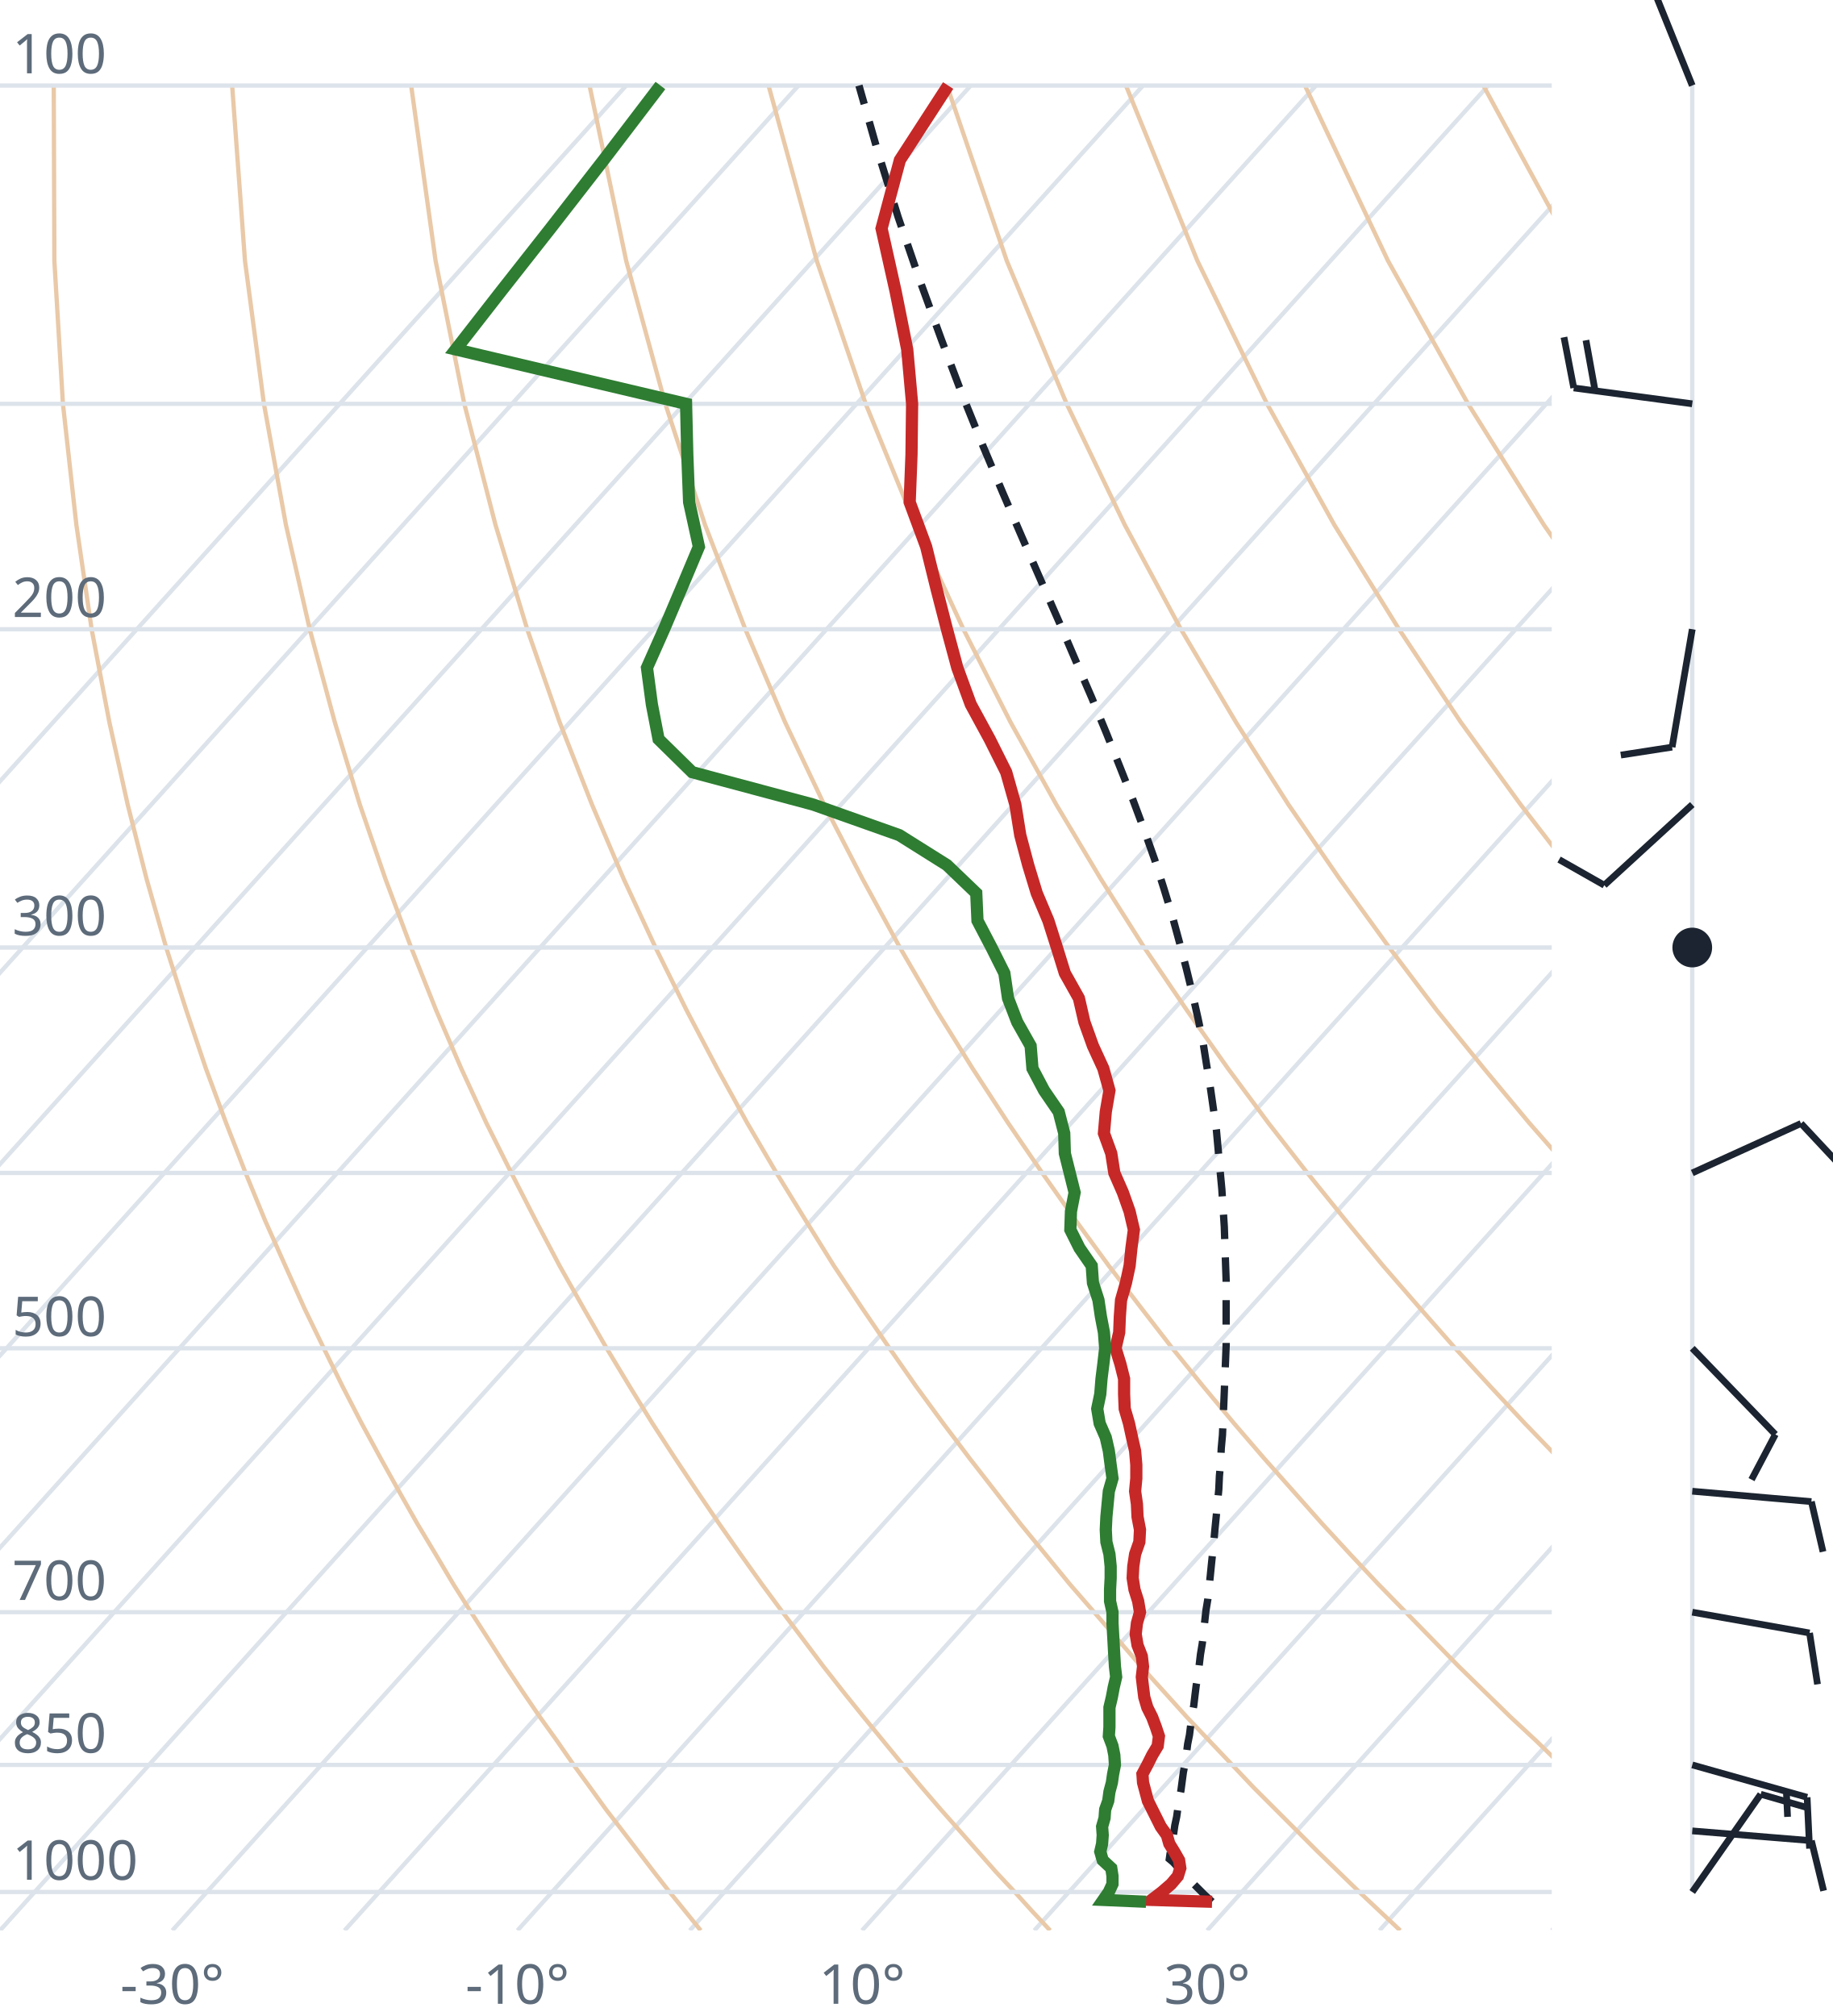
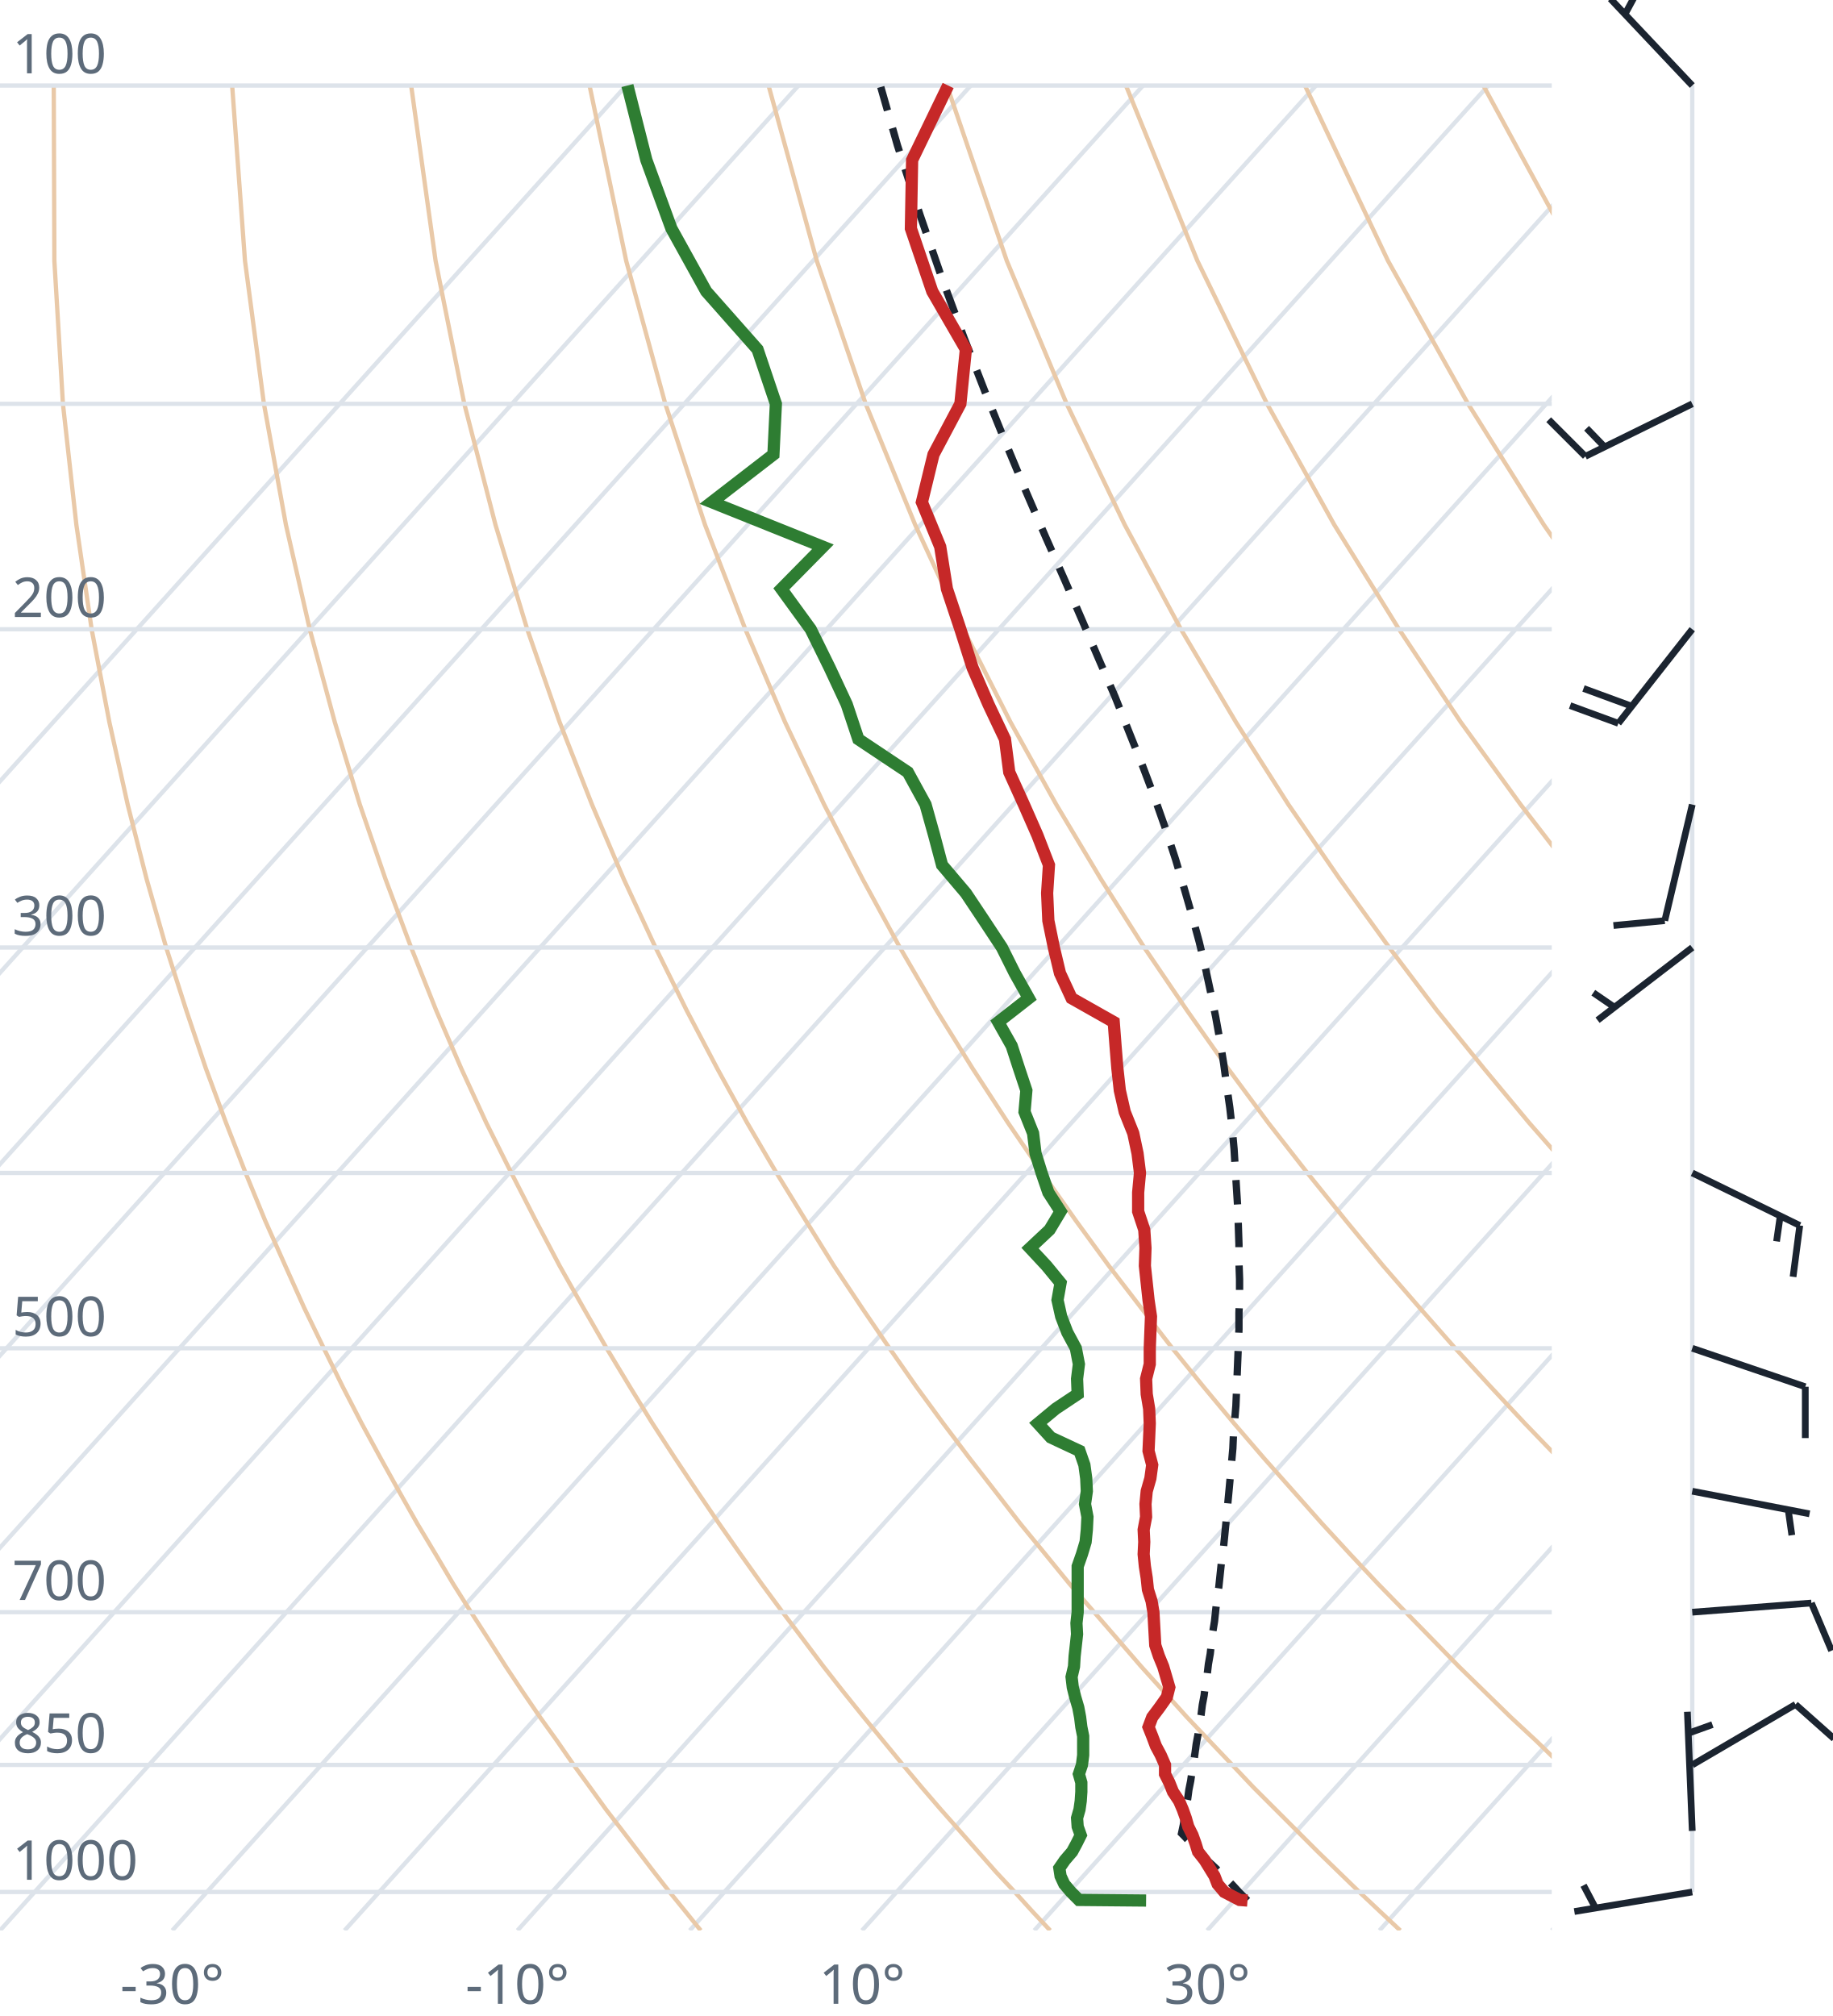
<svg xmlns="http://www.w3.org/2000/svg" viewBox="0 0 300 330" font-family="system-ui,sans-serif" font-size="9">
  <style>.g{stroke:#dde3ea;stroke-width:.7;fill:none}.ad{stroke:#e9c9a8;stroke-width:.7;fill:none}.t{stroke:#c62828;stroke-width:2;fill:none}.d{stroke:#2e7d32;stroke-width:2;fill:none}.pc{stroke:#1b2430;stroke-width:1.2;stroke-dasharray:4 3;fill:none}.barb{stroke:#1b2430;stroke-width:1.1;fill:#1b2430}text{fill:#5d6b7a}</style>
  <clipPath id="c">
    <rect x="0" y="0" width="254" height="316.0" />
  </clipPath>
  <g clip-path="url(#c)">
    <line class="g" x1="-169.3" y1="316.0" x2="102.5" y2="14.0" />
    <line class="g" x1="-141.1" y1="316.0" x2="130.7" y2="14.0" />
    <line class="g" x1="-112.9" y1="316.0" x2="158.9" y2="14.0" />
    <line class="g" x1="-84.7" y1="316.0" x2="187.1" y2="14.0" />
    <line class="g" x1="-56.4" y1="316.0" x2="215.4" y2="14.0" />
    <line class="g" x1="-28.2" y1="316.0" x2="243.6" y2="14.0" />
    <line class="g" x1="0.0" y1="316.0" x2="271.8" y2="14.0" />
    <line class="g" x1="28.2" y1="316.0" x2="300.0" y2="14.0" />
    <line class="g" x1="56.4" y1="316.0" x2="328.2" y2="14.0" />
    <line class="g" x1="84.7" y1="316.0" x2="356.5" y2="14.0" />
    <line class="g" x1="112.9" y1="316.0" x2="384.7" y2="14.0" />
    <line class="g" x1="141.1" y1="316.0" x2="412.9" y2="14.0" />
    <line class="g" x1="169.3" y1="316.0" x2="441.1" y2="14.0" />
    <line class="g" x1="197.6" y1="316.0" x2="469.4" y2="14.0" />
    <line class="g" x1="225.8" y1="316.0" x2="497.6" y2="14.0" />
    <line class="g" x1="254.0" y1="316.0" x2="525.8" y2="14.0" />
    <path class="ad" d="M114.7,316.0L112.2,312.9L109.6,309.7L107.1,306.5L104.5,303.1L101.9,299.7L99.2,296.2L96.6,292.6L93.9,288.9L91.2,285.0L88.4,281.1L85.6,277.0L82.8,272.8L80.0,268.4L77.1,263.9L74.2,259.3L71.3,254.4L68.3,249.4L65.3,244.1L62.3,238.7L59.2,233.0L56.1,227.0L53.0,220.7L49.8,214.1L46.7,207.2L43.4,199.8L40.2,192.0L37.0,183.8L33.7,174.9L30.5,165.4L27.2,155.1L24.0,143.9L20.9,131.7L17.9,118.2L15.0,103.0L12.5,85.9L10.3,66.1L8.9,42.7L8.8,14.0" />
    <path class="ad" d="M171.9,316.0L169.0,312.9L166.1,309.7L163.1,306.5L160.1,303.1L157.1,299.7L154.0,296.2L150.9,292.6L147.8,288.9L144.6,285.0L141.4,281.1L138.1,277.0L134.8,272.8L131.5,268.4L128.1,263.9L124.7,259.3L121.2,254.4L117.7,249.4L114.1,244.1L110.5,238.7L106.8,233.0L103.1,227.0L99.3,220.7L95.5,214.1L91.6,207.2L87.7,199.8L83.7,192.0L79.6,183.8L75.5,174.9L71.4,165.4L67.3,155.1L63.1,143.9L58.9,131.7L54.8,118.2L50.7,103.0L46.8,85.9L43.2,66.1L40.1,42.7L38.0,14.0" />
    <path class="ad" d="M229.2,316.0L225.9,312.9L222.5,309.7L219.2,306.5L215.7,303.1L212.3,299.7L208.8,296.2L205.2,292.6L201.7,288.9L198.0,285.0L194.3,281.1L190.6,277.0L186.8,272.8L183.0,268.4L179.1,263.9L175.1,259.3L171.1,254.4L167.0,249.4L162.9,244.1L158.7,238.7L154.4,233.0L150.0,227.0L145.6,220.7L141.1,214.1L136.5,207.2L131.9,199.8L127.1,192.0L122.3,183.8L117.4,174.9L112.4,165.4L107.3,155.1L102.1,143.9L96.9,131.7L91.6,118.2L86.3,103.0L81.1,85.9L76.0,66.1L71.3,42.7L67.3,14.0" />
    <path class="ad" d="M286.4,316.0L282.7,312.9L279.0,309.7L275.2,306.5L271.4,303.1L267.5,299.7L263.6,296.2L259.6,292.6L255.5,288.9L251.5,285.0L247.3,281.1L243.1,277.0L238.8,272.8L234.5,268.4L230.1,263.9L225.6,259.3L221.0,254.4L216.4,249.4L211.7,244.1L206.9,238.7L202.0,233.0L197.0,227.0L191.9,220.7L186.8,214.1L181.5,207.2L176.1,199.8L170.6,192.0L165.0,183.8L159.2,174.9L153.3,165.4L147.3,155.1L141.2,143.9L134.9,131.7L128.5,118.2L122.0,103.0L115.4,85.9L108.9,66.1L102.5,42.7L96.5,14.0" />
    <path class="ad" d="M343.6,316.0L339.5,312.9L335.4,309.7L331.2,306.5L327.0,303.1L322.7,299.7L318.3,296.2L313.9,292.6L309.4,288.9L304.9,285.0L300.3,281.1L295.6,277.0L290.8,272.8L286.0,268.4L281.0,263.9L276.0,259.3L270.9,254.4L265.7,249.4L260.5,244.1L255.1,238.7L249.6,233.0L244.0,227.0L238.2,220.7L232.4,214.1L226.4,207.2L220.3,199.8L214.0,192.0L207.6,183.8L201.0,174.9L194.3,165.4L187.3,155.1L180.2,143.9L172.9,131.7L165.4,118.2L157.7,103.0L149.8,85.9L141.7,66.1L133.7,42.7L125.8,14.0" />
    <path class="ad" d="M400.9,316.0L396.4,312.9L391.9,309.7L387.3,306.5L382.6,303.1L377.9,299.7L373.1,296.2L368.2,292.6L363.3,288.9L358.3,285.0L353.2,281.1L348.1,277.0L342.8,272.8L337.5,268.4L332.0,263.9L326.5,259.3L320.9,254.4L315.1,249.4L309.2,244.1L303.3,238.7L297.2,233.0L290.9,227.0L284.6,220.7L278.0,214.1L271.4,207.2L264.5,199.8L257.5,192.0L250.3,183.8L242.9,174.9L235.2,165.4L227.4,155.1L219.3,143.9L210.9,131.7L202.3,118.2L193.3,103.0L184.1,85.9L174.6,66.1L164.8,42.7L155.0,14.0" />
    <path class="ad" d="M458.1,316.0L453.2,312.9L448.3,309.7L443.3,306.5L438.2,303.1L433.1,299.7L427.9,296.2L422.6,292.6L417.2,288.9L411.7,285.0L406.2,281.1L400.5,277.0L394.8,272.8L389.0,268.4L383.0,263.9L376.9,259.3L370.8,254.4L364.5,249.4L358.0,244.1L351.5,238.7L344.8,233.0L337.9,227.0L330.9,220.7L323.7,214.1L316.3,207.2L308.7,199.8L300.9,192.0L292.9,183.8L284.7,174.9L276.2,165.4L267.4,155.1L258.3,143.9L248.9,131.7L239.1,118.2L229.0,103.0L218.4,85.9L207.4,66.1L196.0,42.7L184.3,14.0" />
    <path class="ad" d="M515.3,316.0L510.1,312.9L504.7,309.7L499.3,306.5L493.9,303.1L488.3,299.7L482.7,296.2L476.9,292.6L471.1,288.9L465.2,285.0L459.2,281.1L453.0,277.0L446.8,272.8L440.5,268.4L434.0,263.9L427.4,259.3L420.7,254.4L413.8,249.4L406.8,244.1L399.7,238.7L392.4,233.0L384.9,227.0L377.2,220.7L369.3,214.1L361.2,207.2L352.9,199.8L344.4,192.0L335.6,183.8L326.5,174.9L317.1,165.4L307.4,155.1L297.4,143.9L286.9,131.7L276.0,118.2L264.6,103.0L252.7,85.9L240.3,66.1L227.2,42.7L213.6,14.0" />
    <path class="ad" d="M572.6,316.0L566.9,312.9L561.2,309.7L555.4,306.5L549.5,303.1L543.5,299.7L537.4,296.2L531.3,292.6L525.0,288.9L518.6,285.0L512.1,281.1L505.5,277.0L498.8,272.8L491.9,268.4L485.0,263.9L477.9,259.3L470.6,254.4L463.2,249.4L455.6,244.1L447.9,238.7L439.9,233.0L431.8,227.0L423.5,220.7L415.0,214.1L406.2,207.2L397.2,199.8L387.9,192.0L378.3,183.8L368.4,174.9L358.1,165.4L347.5,155.1L336.4,143.9L324.9,131.7L312.9,118.2L300.3,103.0L287.1,85.9L273.1,66.1L258.4,42.7L242.8,14.0" />
    <path class="ad" d="M629.8,316.0L623.8,312.9L617.6,309.7L611.4,306.5L605.1,303.1L598.7,299.7L592.2,296.2L585.6,292.6L578.9,288.9L572.0,285.0L565.1,281.1L558.0,277.0L550.8,272.8L543.4,268.4L536.0,263.9L528.3,259.3L520.5,254.4L512.5,249.4L504.4,244.1L496.1,238.7L487.5,233.0L478.8,227.0L469.8,220.7L460.6,214.1L451.1,207.2L441.4,199.8L431.3,192.0L420.9,183.8L410.2,174.9L399.1,165.4L387.5,155.1L375.5,143.9L362.9,131.7L349.8,118.2L335.9,103.0L321.4,85.9L306.0,66.1L289.6,42.7L272.1,14.0" />
    <line class="g" x1="0" y1="309.7" x2="254" y2="309.7" />
    <line class="g" x1="0" y1="288.9" x2="254" y2="288.9" />
    <line class="g" x1="0" y1="263.9" x2="254" y2="263.9" />
    <line class="g" x1="0" y1="220.7" x2="254" y2="220.7" />
    <line class="g" x1="0" y1="192.0" x2="254" y2="192.0" />
    <line class="g" x1="0" y1="155.1" x2="254" y2="155.1" />
    <line class="g" x1="0" y1="103.0" x2="254" y2="103.0" />
    <line class="g" x1="0" y1="66.1" x2="254" y2="66.1" />
    <line class="g" x1="0" y1="14.0" x2="254" y2="14.0" />
-     <path class="pc" d="M198.4,311.3L197.1,310.1L195.8,308.8L194.5,307.5L193.3,306.2L192.0,304.8L191.4,304.3L191.6,302.9L191.9,301.5L192.1,300.2L192.3,298.8L192.6,297.4L192.8,296.0L193.0,294.5L193.3,293.1L193.5,291.6L193.7,290.1L194.0,288.6L194.2,287.1L194.4,285.5L194.7,284.0L194.9,282.4L195.1,280.8L195.4,279.2L195.6,277.5L195.8,275.9L196.1,274.2L196.3,272.5L196.5,270.8L196.8,269.0L197.0,267.2L197.2,265.4L197.4,263.6L197.7,261.8L197.9,259.9L198.1,258.0L198.3,256.0L198.5,254.1L198.7,252.1L198.9,250.0L199.1,248.0L199.3,245.9L199.5,243.8L199.6,241.6L199.8,239.4L199.9,237.1L200.1,234.9L200.2,232.5L200.3,230.2L200.4,227.8L200.5,225.3L200.6,222.8L200.7,220.3L200.7,217.7L200.7,215.0L200.7,212.3L200.7,209.5L200.6,206.7L200.5,203.8L200.4,200.8L200.2,197.8L200.0,194.7L199.7,191.5L199.4,188.2L199.1,184.9L198.6,181.4L198.1,177.9L197.5,174.3L196.9,170.5L196.1,166.7L195.2,162.7L194.2,158.6L193.1,154.4L191.9,150.0L190.5,145.4L189.0,140.7L187.3,135.9L185.4,130.8L183.3,125.5L181.1,120.0L178.7,114.2L176.1,108.2L173.4,101.9L170.5,95.3L167.4,88.2L164.2,80.8L160.9,73.0L157.5,64.6L154.1,55.6L150.6,46.0L147.0,35.5L143.5,24.2L140.6,14.0" />
-     <path class="t" d="M198.4,311.3L188.5,311.0L190.2,309.7L191.7,308.4L192.8,307.1L193.2,305.8L193.0,304.5L192.2,303.1L191.4,301.8L191.0,300.4L190.0,299.0L189.3,297.6L188.6,296.2L187.9,294.8L187.5,293.3L187.1,291.8L187.0,290.4L187.8,288.9L188.6,287.3L189.5,285.8L189.7,284.2L189.2,282.7L188.6,281.1L187.8,279.5L187.3,277.8L187.1,276.2L186.9,274.5L187.1,272.8L186.9,271.1L186.2,269.3L185.9,267.5L186.1,265.7L186.6,263.9L186.3,262.1L185.7,260.2L185.4,258.3L185.5,256.4L185.8,254.4L186.5,252.4L186.6,250.4L186.2,248.3L186.1,246.2L185.8,244.1L186.0,242.0L186.0,239.8L185.8,237.5L185.3,235.3L184.8,233.0L184.1,230.6L184.0,228.2L184.0,225.7L183.4,223.3L182.6,220.7L183.2,218.1L183.3,215.5L183.5,212.8L184.3,210.0L184.9,207.2L185.2,204.3L185.6,201.3L184.9,198.3L183.8,195.2L182.4,192.0L181.9,188.8L180.7,185.5L181.0,182.0L181.6,178.5L180.6,174.9L178.9,171.2L177.5,167.3L176.6,163.4L174.3,159.3L173.0,155.1L171.6,150.7L169.7,146.2L168.3,141.6L167.0,136.7L166.2,131.7L164.7,126.4L162.0,121.0L158.9,115.3L156.7,109.3L155.0,103.0L153.3,96.4L151.6,89.5L148.9,82.2L149.2,74.4L149.3,66.1L148.5,57.2L146.6,47.7L144.3,37.4L147.3,26.2L155.2,14.0" />
-     <path class="d" d="M187.6,311.3L180.6,311.0L181.5,309.7L182.1,308.4L182.1,307.1L181.9,305.8L180.5,304.5L180.1,303.1L180.4,301.8L180.5,300.4L180.4,299.0L180.8,297.6L180.9,296.2L181.4,294.8L181.6,293.3L182.0,291.8L182.2,290.4L182.5,288.9L182.4,287.3L182.1,285.8L181.5,284.2L181.6,282.7L181.6,281.1L181.6,279.5L182.0,277.8L182.3,276.2L182.7,274.5L182.5,272.8L182.4,271.1L182.3,269.3L182.2,267.5L182.1,265.7L182.1,263.9L181.7,262.1L181.7,260.2L181.8,258.3L181.8,256.4L181.6,254.4L181.1,252.4L181.0,250.4L181.1,248.3L181.3,246.2L181.5,244.1L182.1,242.0L181.8,239.8L181.5,237.5L181.0,235.3L180.0,233.0L179.6,230.6L180.1,228.2L180.3,225.7L180.6,223.3L180.9,220.7L180.7,218.1L180.2,215.5L179.8,212.8L178.9,210.0L178.7,207.2L176.7,204.3L175.2,201.3L175.3,198.3L175.9,195.2L175.1,192.0L174.3,188.8L174.2,185.5L173.3,182.0L170.9,178.5L169.0,174.9L168.7,171.2L166.5,167.3L165.0,163.4L164.4,159.3L162.3,155.1L160.0,150.7L159.8,146.2L155.0,141.6L147.2,136.7L133.1,131.7L113.3,126.4L107.8,121.0L106.7,115.3L105.9,109.3L108.7,103.0L111.5,96.4L114.4,89.5L112.8,82.2L112.5,74.4L112.3,66.1L74.6,57.2L82.0,47.7L90.1,37.4L98.8,26.2L108.1,14.0" />
+     <path class="pc" d="M204.2,311.1L202.9,309.8L201.7,308.5L200.4,307.2L199.1,305.9L197.7,304.6L196.4,303.2L195.1,301.9L193.8,300.5L193.4,300.1L193.7,298.7L193.9,297.3L194.1,295.9L194.4,294.5L194.6,293.0L194.9,291.5L195.1,290.1L195.4,288.5L195.6,287.0L195.8,285.5L196.1,283.9L196.3,282.3L196.6,280.7L196.8,279.1L197.1,277.5L197.3,275.8L197.6,274.1L197.8,272.4L198.1,270.7L198.3,268.9L198.5,267.2L198.8,265.4L199.0,263.5L199.2,261.7L199.5,259.8L199.7,257.9L199.9,256.0L200.2,254.0L200.4,252.0L200.6,250.0L200.8,247.9L201.0,245.8L201.2,243.7L201.4,241.5L201.6,239.3L201.8,237.1L201.9,234.8L202.1,232.5L202.3,230.1L202.4,227.7L202.5,225.2L202.6,222.7L202.7,220.2L202.8,217.6L202.8,214.9L202.9,212.2L202.9,209.4L202.8,206.6L202.8,203.7L202.7,200.7L202.6,197.7L202.4,194.6L202.2,191.4L202.0,188.1L201.7,184.8L201.3,181.3L200.8,177.8L200.3,174.1L199.7,170.4L199.0,166.5L198.2,162.6L197.3,158.4L196.3,154.2L195.1,149.8L193.8,145.3L192.4,140.6L190.8,135.7L189.0,130.6L187.0,125.3L184.8,119.8L182.5,114.0L179.9,108.0L177.2,101.7L174.3,95.0L171.2,88.0L168.0,80.6L164.7,72.7L161.3,64.3L157.8,55.3L154.2,45.6L150.6,35.2L146.9,23.8L144.1,14.0" />
+     <path class="t" d="M204.2,311.1L202.9,311.0L200.4,309.7L199.3,308.4L198.8,307.1L198.0,305.8L197.2,304.5L196.1,303.1L195.7,301.8L195.2,300.4L194.5,299.0L194.1,297.6L193.6,296.2L193.0,294.8L192.0,293.3L191.4,291.8L190.7,290.4L190.7,288.9L190.0,287.3L189.2,285.8L188.6,284.2L188.0,282.7L188.6,281.1L189.8,279.5L191.0,277.8L191.4,276.2L190.9,274.5L190.4,272.8L189.7,271.1L189.1,269.3L189.0,267.5L188.9,265.7L188.8,263.9L188.5,262.1L187.9,260.2L187.7,258.3L187.4,256.4L187.2,254.4L187.3,252.4L187.2,250.4L187.6,248.3L187.5,246.2L187.7,244.1L188.3,242.0L188.6,239.8L188.0,237.5L188.1,235.3L188.2,233.0L188.1,230.6L187.7,228.2L187.6,225.7L188.2,223.3L188.2,220.7L188.3,218.1L188.4,215.5L188.0,212.8L187.7,210.0L187.4,207.2L187.5,204.3L187.3,201.3L186.3,198.3L186.3,195.2L186.6,192.0L186.2,188.8L185.5,185.5L184.1,182.0L183.3,178.5L182.9,174.9L182.6,171.2L182.3,167.3L175.4,163.4L173.5,159.3L172.5,155.1L171.6,150.7L171.4,146.2L171.7,141.6L169.8,136.7L167.6,131.7L165.2,126.4L164.5,121.0L161.8,115.3L159.2,109.3L157.2,103.0L155.0,96.4L153.9,89.5L150.9,82.2L152.8,74.4L157.2,66.1L158.1,57.2L152.6,47.7L149.1,37.4L149.3,26.2L155.2,14.0" />
+     <path class="d" d="M187.6,311.1L176.6,311.0L175.3,309.7L174.2,308.4L173.6,307.1L173.4,305.8L174.3,304.5L175.5,303.1L176.2,301.8L176.9,300.4L176.4,299.0L176.3,297.6L176.7,296.2L176.9,294.8L177.0,293.3L177.0,291.8L176.6,290.4L177.1,288.9L177.3,287.3L177.3,285.8L177.3,284.2L177.0,282.7L176.8,281.1L176.5,279.5L176.0,277.8L175.6,276.2L175.4,274.5L175.8,272.8L175.9,271.1L176.1,269.3L176.3,267.5L176.2,265.7L176.4,263.9L176.4,262.1L176.4,260.2L176.4,258.3L176.4,256.4L177.1,254.4L177.7,252.4L177.9,250.4L178.0,248.3L177.6,246.2L177.9,244.1L177.8,242.0L177.5,239.8L176.7,237.5L172.0,235.3L169.9,233.0L172.8,230.6L176.4,228.2L176.3,225.7L176.6,223.3L176.1,220.7L174.7,218.1L173.7,215.5L173.1,212.8L173.6,210.0L171.3,207.2L168.6,204.3L171.8,201.3L173.6,198.3L171.6,195.2L170.5,192.0L169.5,188.8L169.1,185.5L167.7,182.0L168.0,178.5L166.8,174.9L165.6,171.2L163.4,167.3L168.4,163.4L166.1,159.3L164.0,155.1L161.1,150.7L158.1,146.2L154.2,141.6L152.9,136.7L151.5,131.7L148.6,126.4L140.5,121.0L138.6,115.3L135.8,109.3L132.7,103.0L127.9,96.4L134.7,89.5L116.5,82.2L126.6,74.4L127.0,66.1L124.0,57.2L115.6,47.7L109.9,37.4L105.8,26.2L102.7,14.0" />
  </g>
  <text x="2" y="307.7">1000</text>
  <text x="2" y="286.9">850</text>
  <text x="2" y="261.9">700</text>
  <text x="2" y="218.7">500</text>
  <text x="2" y="153.1">300</text>
  <text x="2" y="101.0">200</text>
  <text x="2" y="12.0">100</text>
  <text x="28.2" y="328" text-anchor="middle">-30°</text>
  <text x="84.7" y="328" text-anchor="middle">-10°</text>
  <text x="141.1" y="328" text-anchor="middle">10°</text>
  <text x="197.6" y="328" text-anchor="middle">30°</text>
  <line class="g" x1="277.0" y1="309.7" x2="277.0" y2="14.0" />
-   <path class="barb" d="M277.0,309.7L288.2,293.7M288.2,293.7L296.2,296.0" />
-   <path class="barb" d="M277.0,299.7L296.5,301.3M296.5,301.3L298.5,309.5" />
-   <path class="barb" d="M277.0,288.9L295.8,294.2M295.8,294.2L296.2,302.6M292.4,293.2L292.6,297.4" />
-   <path class="barb" d="M277.0,263.9L296.2,267.3M296.2,267.3L297.5,275.7" />
-   <path class="barb" d="M277.0,244.1L296.5,245.8M296.5,245.8L298.4,254.0" />
-   <path class="barb" d="M277.0,220.7L290.6,234.8M290.6,234.8L286.7,242.2" />
-   <path class="barb" d="M277.0,192.0L294.8,183.9M294.8,183.9L300.5,190.0" />
-   <circle class="barb" cx="277.0" cy="155.1" r="2.7" fill="none" />
-   <path class="barb" d="M277.0,131.7L262.6,144.9M262.6,144.9L255.2,140.7" />
-   <path class="barb" d="M277.0,103.0L273.7,122.3M273.7,122.3L265.3,123.6" />
-   <path class="barb" d="M277.0,66.1L257.6,63.5M257.6,63.5L256.0,55.2M261.1,64.0L259.6,55.7" />
-   <path class="barb" d="M277.0,14.0L269.7,-4.1M269.7,-4.1L276.1,-9.6M271.0,-0.8L277.4,-6.3" />
+   <path class="barb" d="M277.0,309.7L257.7,312.9M261.2,312.4L259.2,308.6" />
+   <path class="barb" d="M277.0,299.7L276.2,280.2M276.4,283.7L280.3,282.3" />
+   <path class="barb" d="M277.0,288.9L293.9,279.0M293.9,279.0L300.2,284.6" />
+   <path class="barb" d="M277.0,263.9L296.5,262.4M296.5,262.4L299.8,270.2" />
+   <path class="barb" d="M277.0,244.1L296.2,247.8M292.7,247.1L293.3,251.3" />
+   <path class="barb" d="M277.0,220.7L295.5,227.0M295.5,227.0L295.5,235.4" />
+   <path class="barb" d="M277.0,192.0L294.6,200.6M294.6,200.6L293.5,209.0M291.4,199.0L290.8,203.2" />
+   <path class="barb" d="M277.0,155.1L261.5,167.0M264.3,164.9L260.8,162.5" />
+   <path class="barb" d="M277.0,131.7L272.5,150.7M272.5,150.7L264.1,151.5" />
+   <path class="barb" d="M277.0,103.0L264.9,118.4M264.9,118.4L257.0,115.5M267.1,115.6L259.2,112.7" />
+   <path class="barb" d="M277.0,66.1L259.5,74.7M259.5,74.7L253.5,68.7M262.6,73.1L259.7,70.1" />
+   <path class="barb" d="M277.0,14.0L263.6,-0.2M263.6,-0.2L267.6,-7.7M266.0,2.3L270.0,-5.1" />
</svg>
